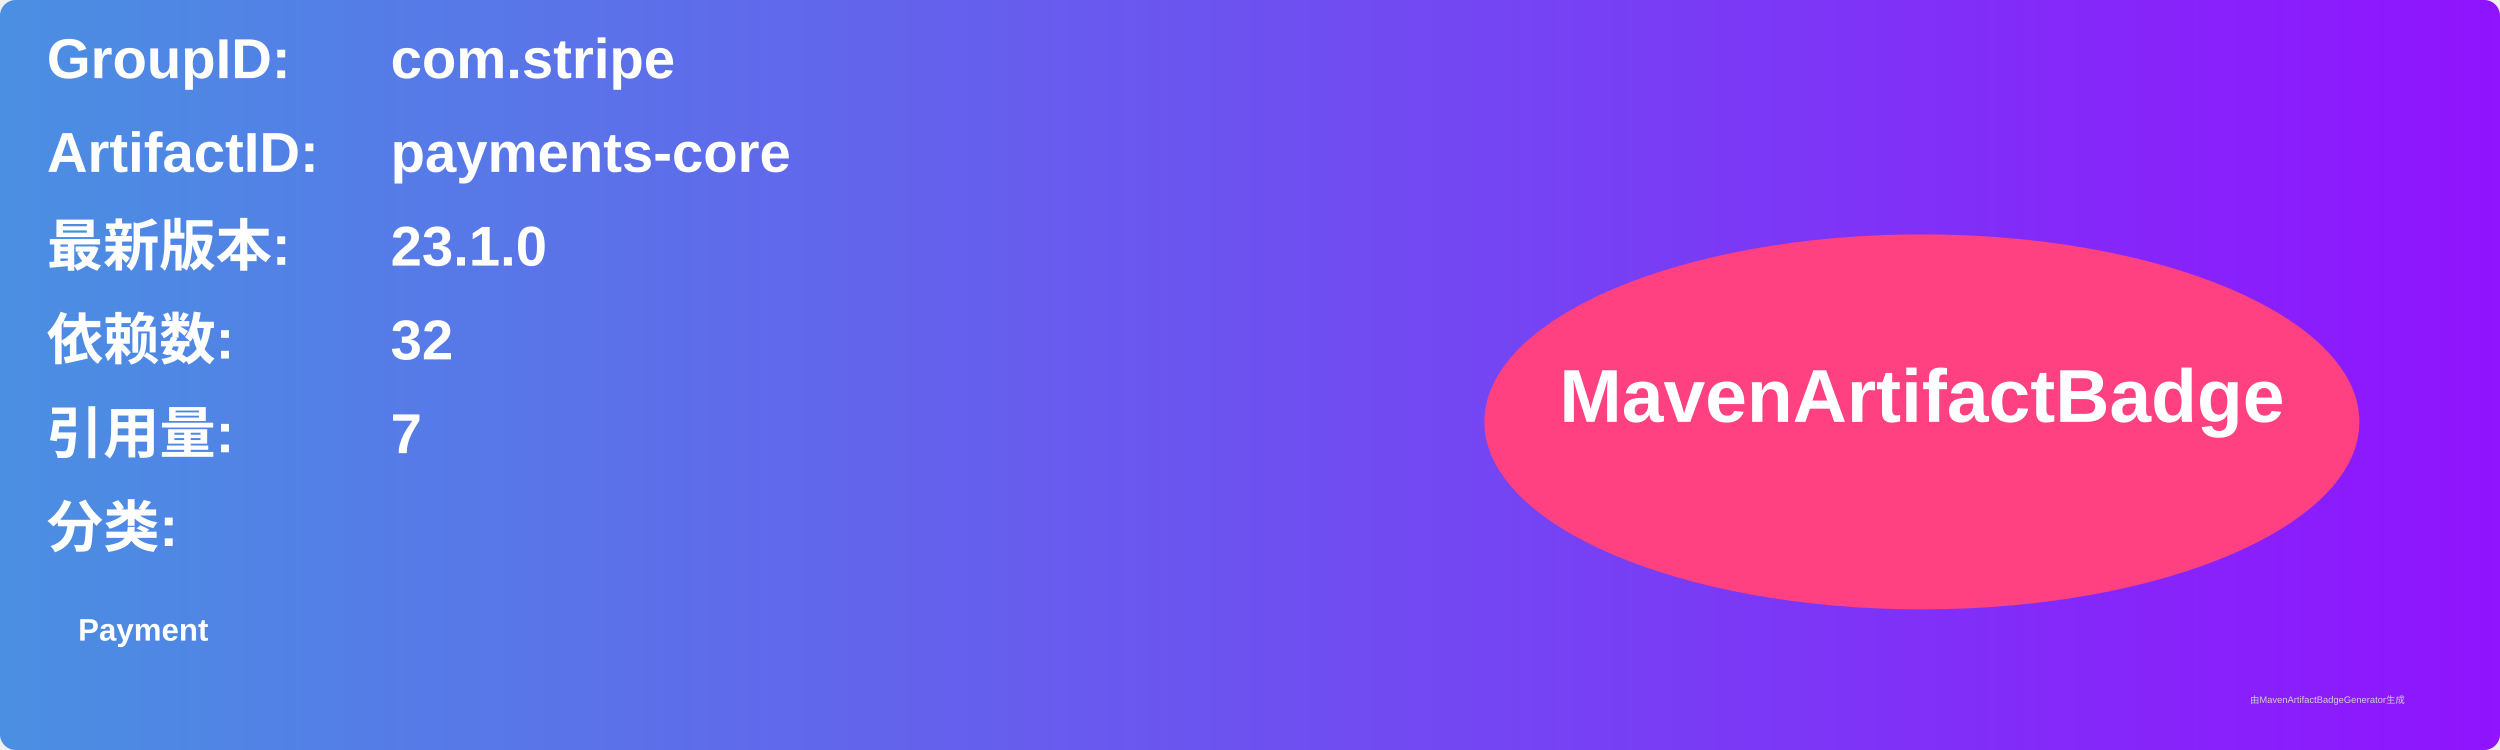
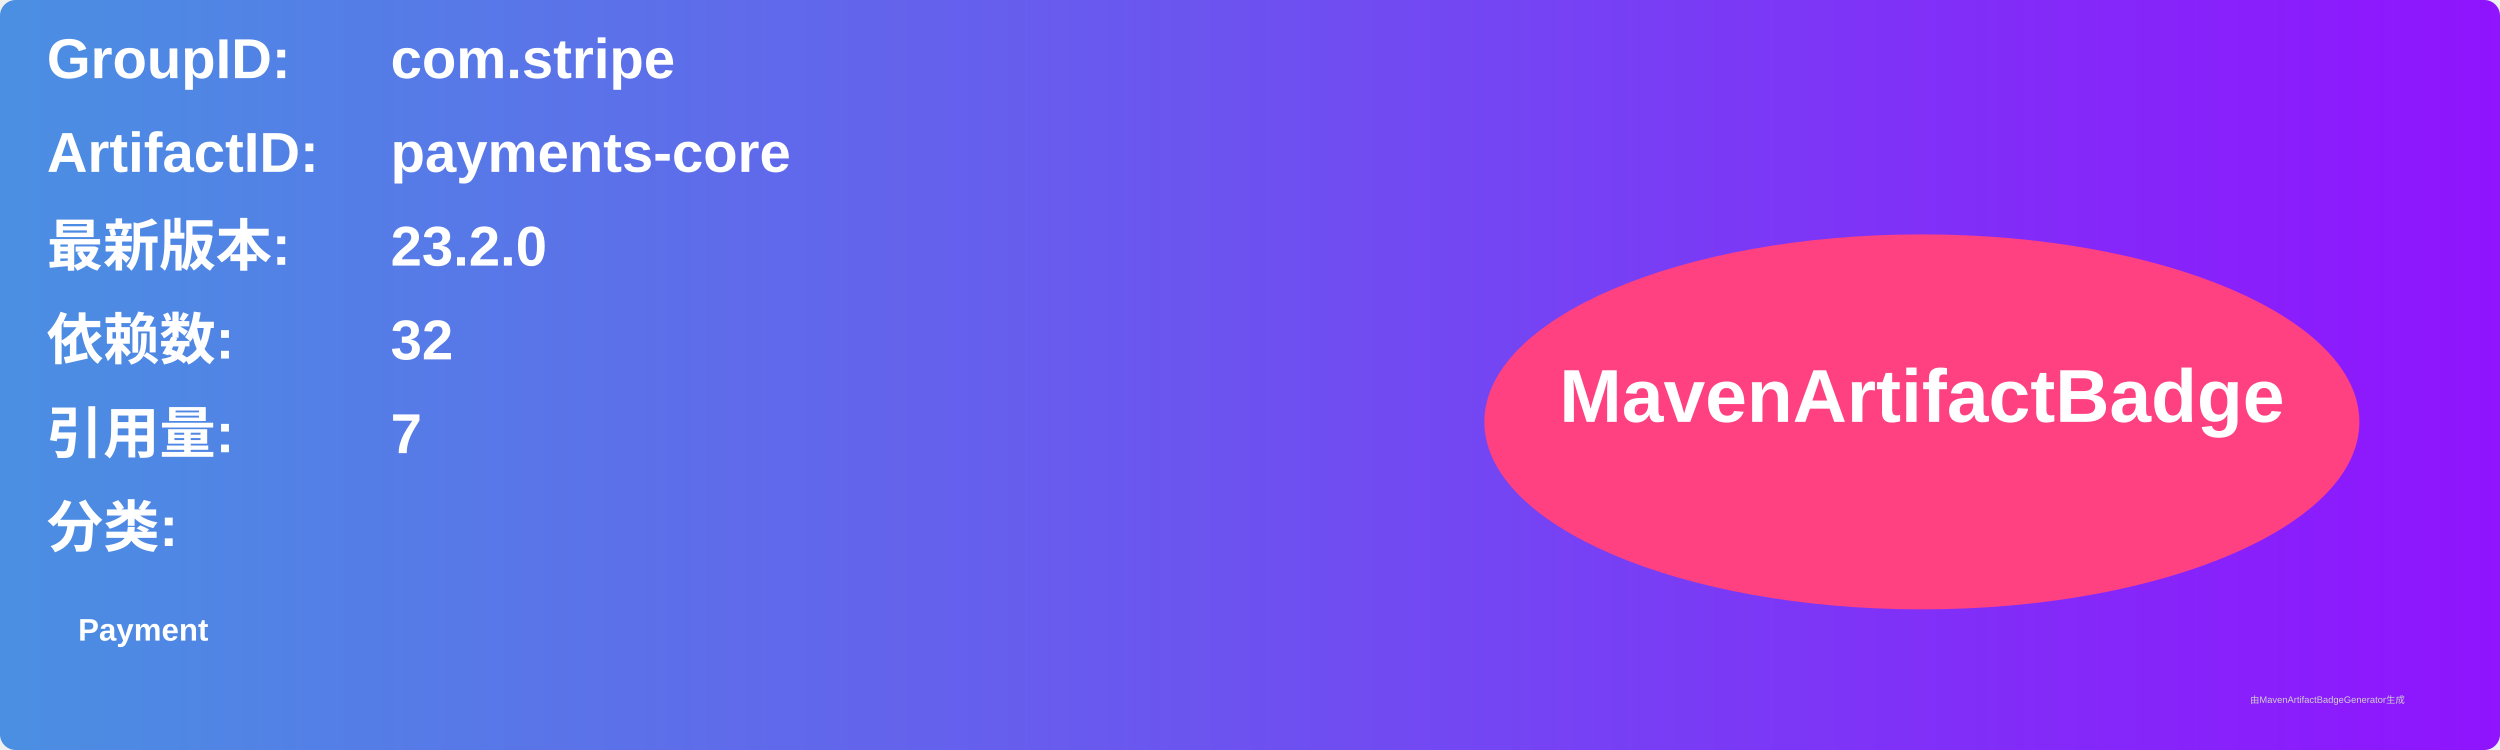
<svg xmlns="http://www.w3.org/2000/svg" width="800" height="240" viewBox="0 0 800 240">
  <linearGradient id="grad" x1="0%" y1="0%" x2="100%" y2="0%">
    <stop offset="0%" stop-color="#4a90e2" />
    <stop offset="100%" stop-color="#9013fe" />
  </linearGradient>
  <rect width="100%" height="100%" rx="5" ry="5" fill="url(#grad)" />
  <g transform="translate(15, 15)">
    <text x="0" y="10" font-family="Arial" font-size="18" fill="white" font-weight="bold" width="260">GroupID:</text>
    <text x="110" y="10" font-family="Arial" font-size="18" fill="white" font-weight="bold" width="460">com.stripe</text>
    <text x="0" y="40" font-family="Arial" font-size="18" fill="white" font-weight="bold" width="260">ArtifactID:</text>
    <text x="110" y="40" font-family="Arial" font-size="18" fill="white" font-weight="bold" width="460">payments-core</text>
    <text x="0" y="70" font-family="Arial" font-size="18" fill="white" font-weight="bold">最新版本:</text>
    <text x="110" y="70" font-family="Arial" font-size="18" fill="white" font-weight="bold">
-       <tspan font-weight="bold">23.1.0</tspan>
+       <tspan font-weight="bold">23.2.0</tspan>
    </text>
    <text x="0" y="100" font-family="Arial" font-size="18" fill="white" font-weight="bold">依赖数: </text>
    <text x="110" y="100" font-family="Arial" font-size="18" fill="white">
      <tspan font-weight="bold">32</tspan>
    </text>
    <text x="0" y="130" font-family="Arial" font-size="18" fill="white" font-weight="bold">引用量: </text>
    <text x="110" y="130" font-family="Arial" font-size="18" fill="white">
      <tspan font-weight="bold">7</tspan>
    </text>
    <text x="0" y="160" font-family="Arial" font-size="18" fill="white" font-weight="bold">分类:</text>
    <text x="10" y="190" font-family="Arial" font-size="10" fill="white">
      <tspan font-weight="bold">Payment</tspan>
    </text>
    <ellipse cx="600" cy="120" rx="140" ry="60" fill="#ff4081" />
    <text x="600" y="120" text-anchor="middle" font-family="Arial" font-size="24" fill="white" font-weight="bold">MavenArtifactBadge</text>
  </g>
  <text x="720" y="225" font-family="Arial" font-size="3" fill="#d0d0d0">由MavenArtifactBadgeGenerator生成</text>
</svg>
